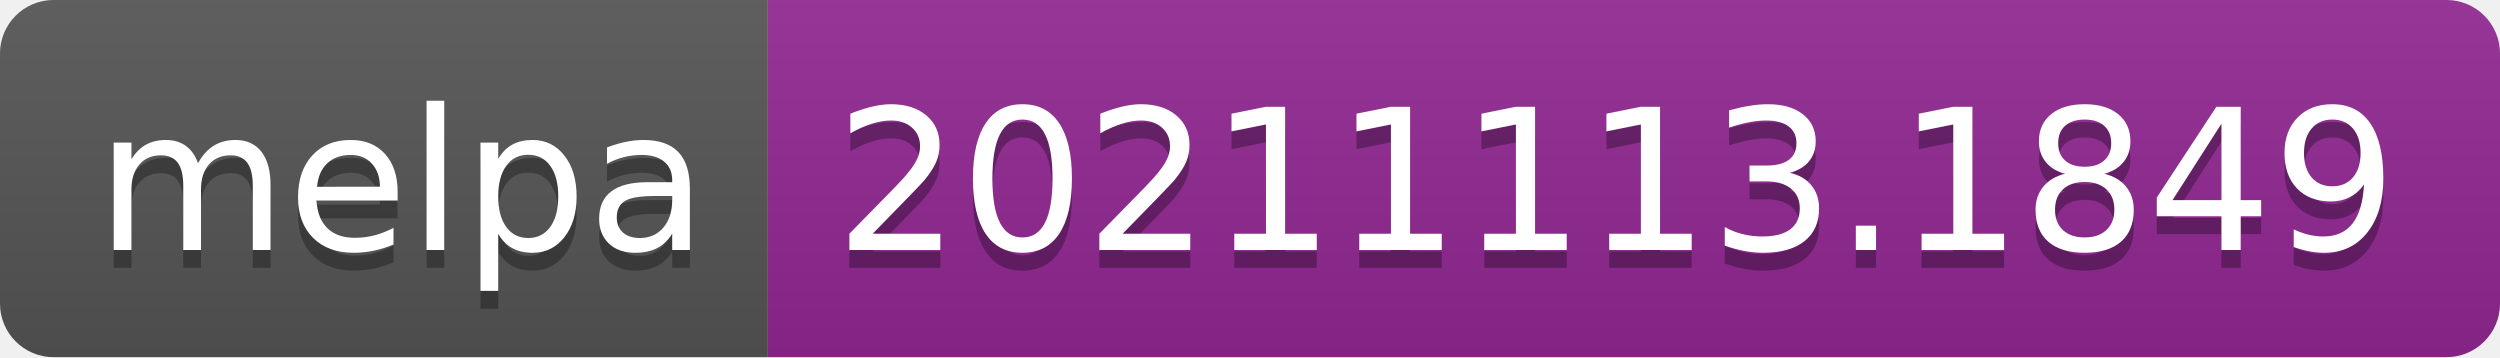
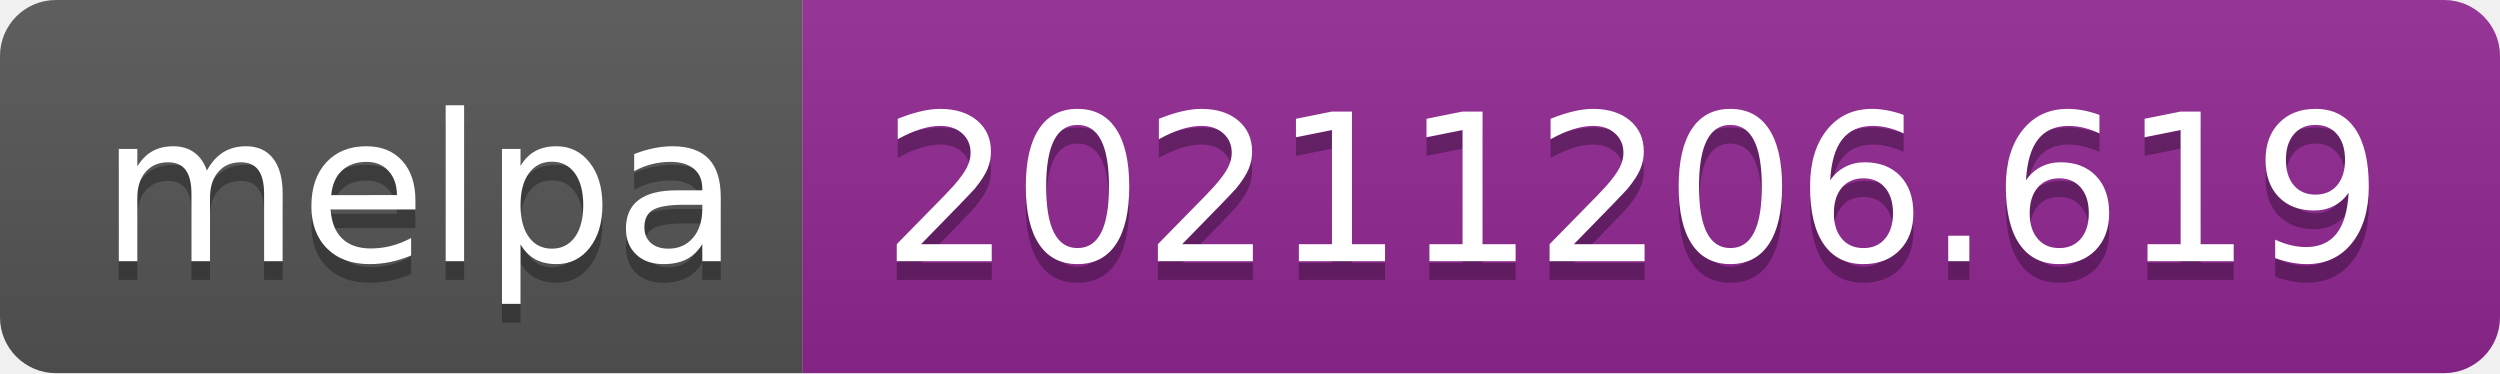
- <svg xmlns="http://www.w3.org/2000/svg" width="140" height="20" role="img" aria-label="melpa: 20211113.1849">
+ <svg xmlns="http://www.w3.org/2000/svg" width="134" height="20" role="img" aria-label="melpa: 20211206.619">
  <linearGradient id="s" x2="0" y2="100%">
    <stop offset="0" stop-color="#bbb" stop-opacity=".1" />
    <stop offset="1" stop-opacity=".1" />
  </linearGradient>
  <clipPath id="r">
-     <rect width="140" height="20" rx="3" fill="#fff" />
+     <rect width="134" height="20" rx="3" fill="#fff" />
  </clipPath>
  <g clip-path="url(#r)">
    <rect width="43" height="20" fill="#555" />
-     <rect x="43" width="97" height="20" fill="#922793" />
-     <rect width="140" height="20" fill="url(#s)" />
+     <rect x="43" width="91" height="20" fill="#922793" />
+     <rect width="134" height="20" fill="url(#s)" />
  </g>
  <g fill="#fff" text-anchor="middle" font-family="Verdana,Geneva,DejaVu Sans,sans-serif" text-rendering="geometricPrecision" font-size="110">
    <text aria-hidden="true" x="225" y="150" fill="#010101" fill-opacity=".3" transform="scale(.1)" textLength="330">melpa</text>
    <text x="225" y="140" transform="scale(.1)" fill="#fff" textLength="330">melpa</text>
-     <text aria-hidden="true" x="905" y="150" fill="#010101" fill-opacity=".3" transform="scale(.1)" textLength="870">20211113.1849</text>
-     <text x="905" y="140" transform="scale(.1)" fill="#fff" textLength="870">20211113.1849</text>
+     <text aria-hidden="true" x="875" y="150" fill="#010101" fill-opacity=".3" transform="scale(.1)" textLength="810">20211206.619</text>
+     <text x="875" y="140" transform="scale(.1)" fill="#fff" textLength="810">20211206.619</text>
  </g>
</svg>
